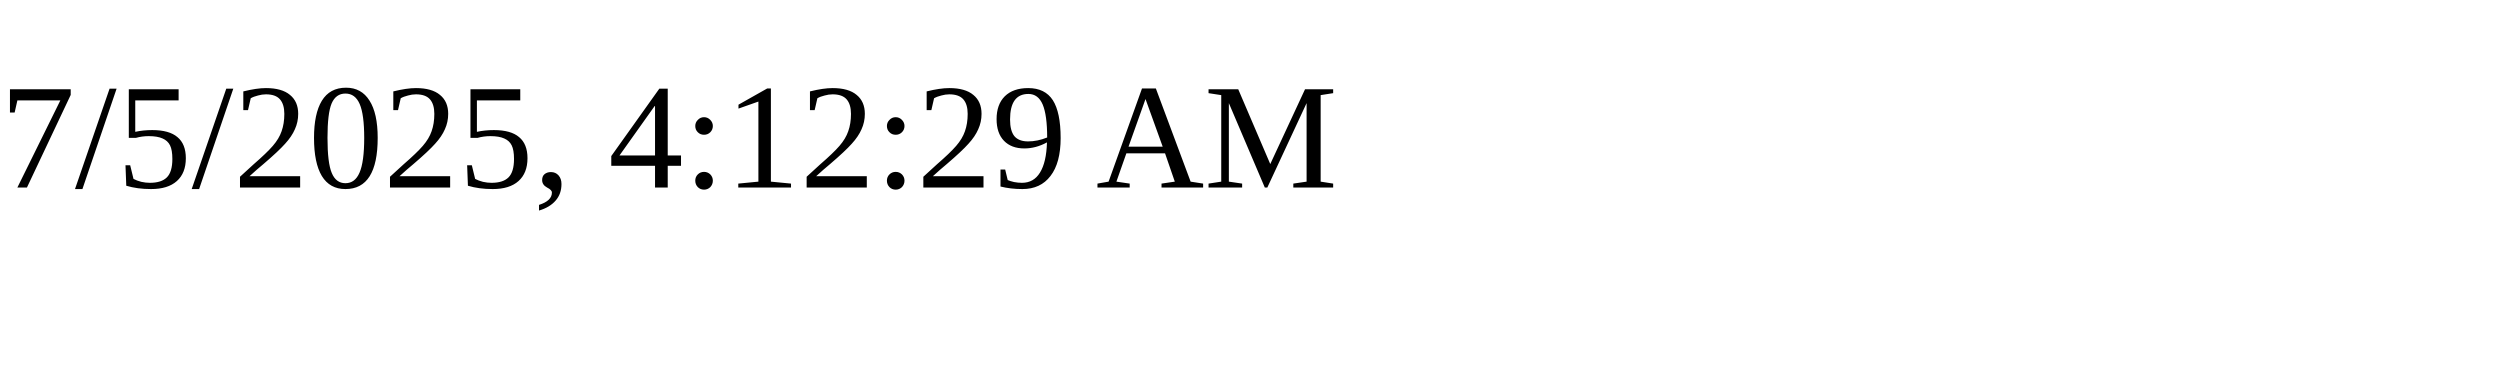
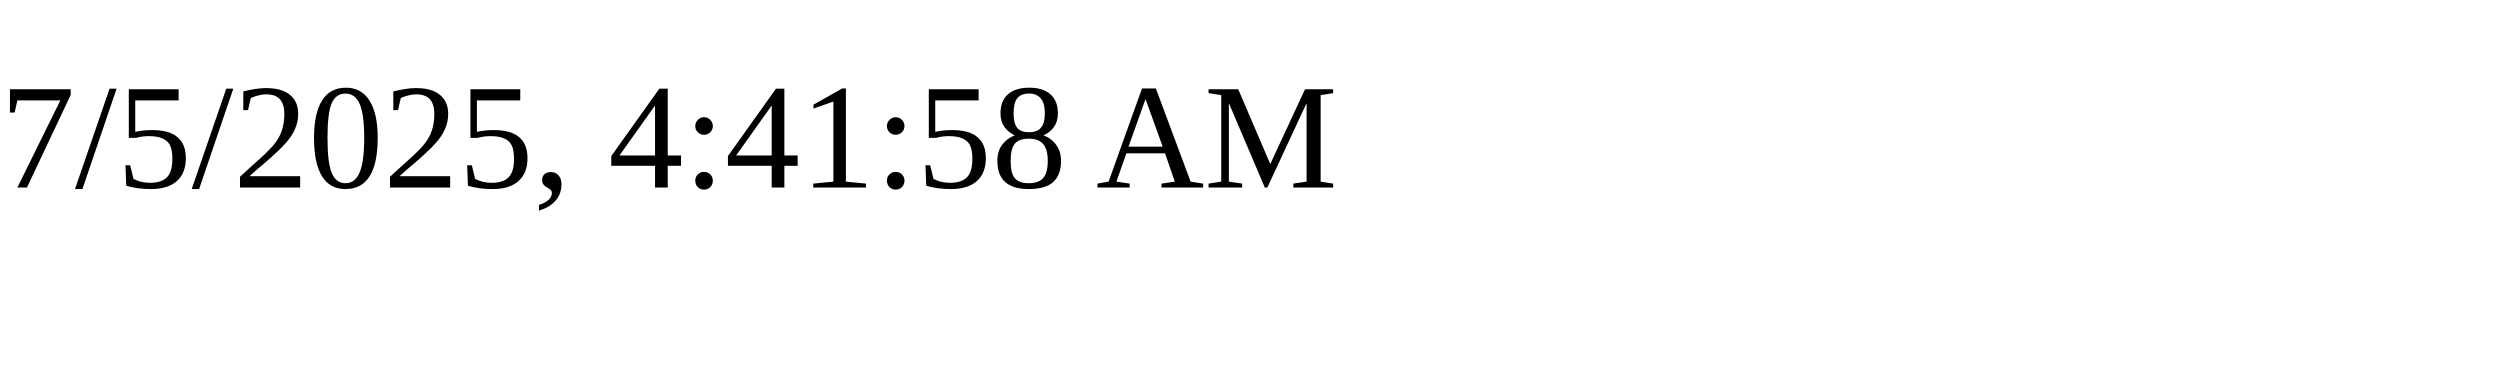
<svg xmlns="http://www.w3.org/2000/svg" height="30" width="200">
-   <text x="0" y="15">7/5/2025, 4:12:29 AM</text>
+   <text x="0" y="15">7/5/2025, 4:41:58 AM</text>
</svg>
